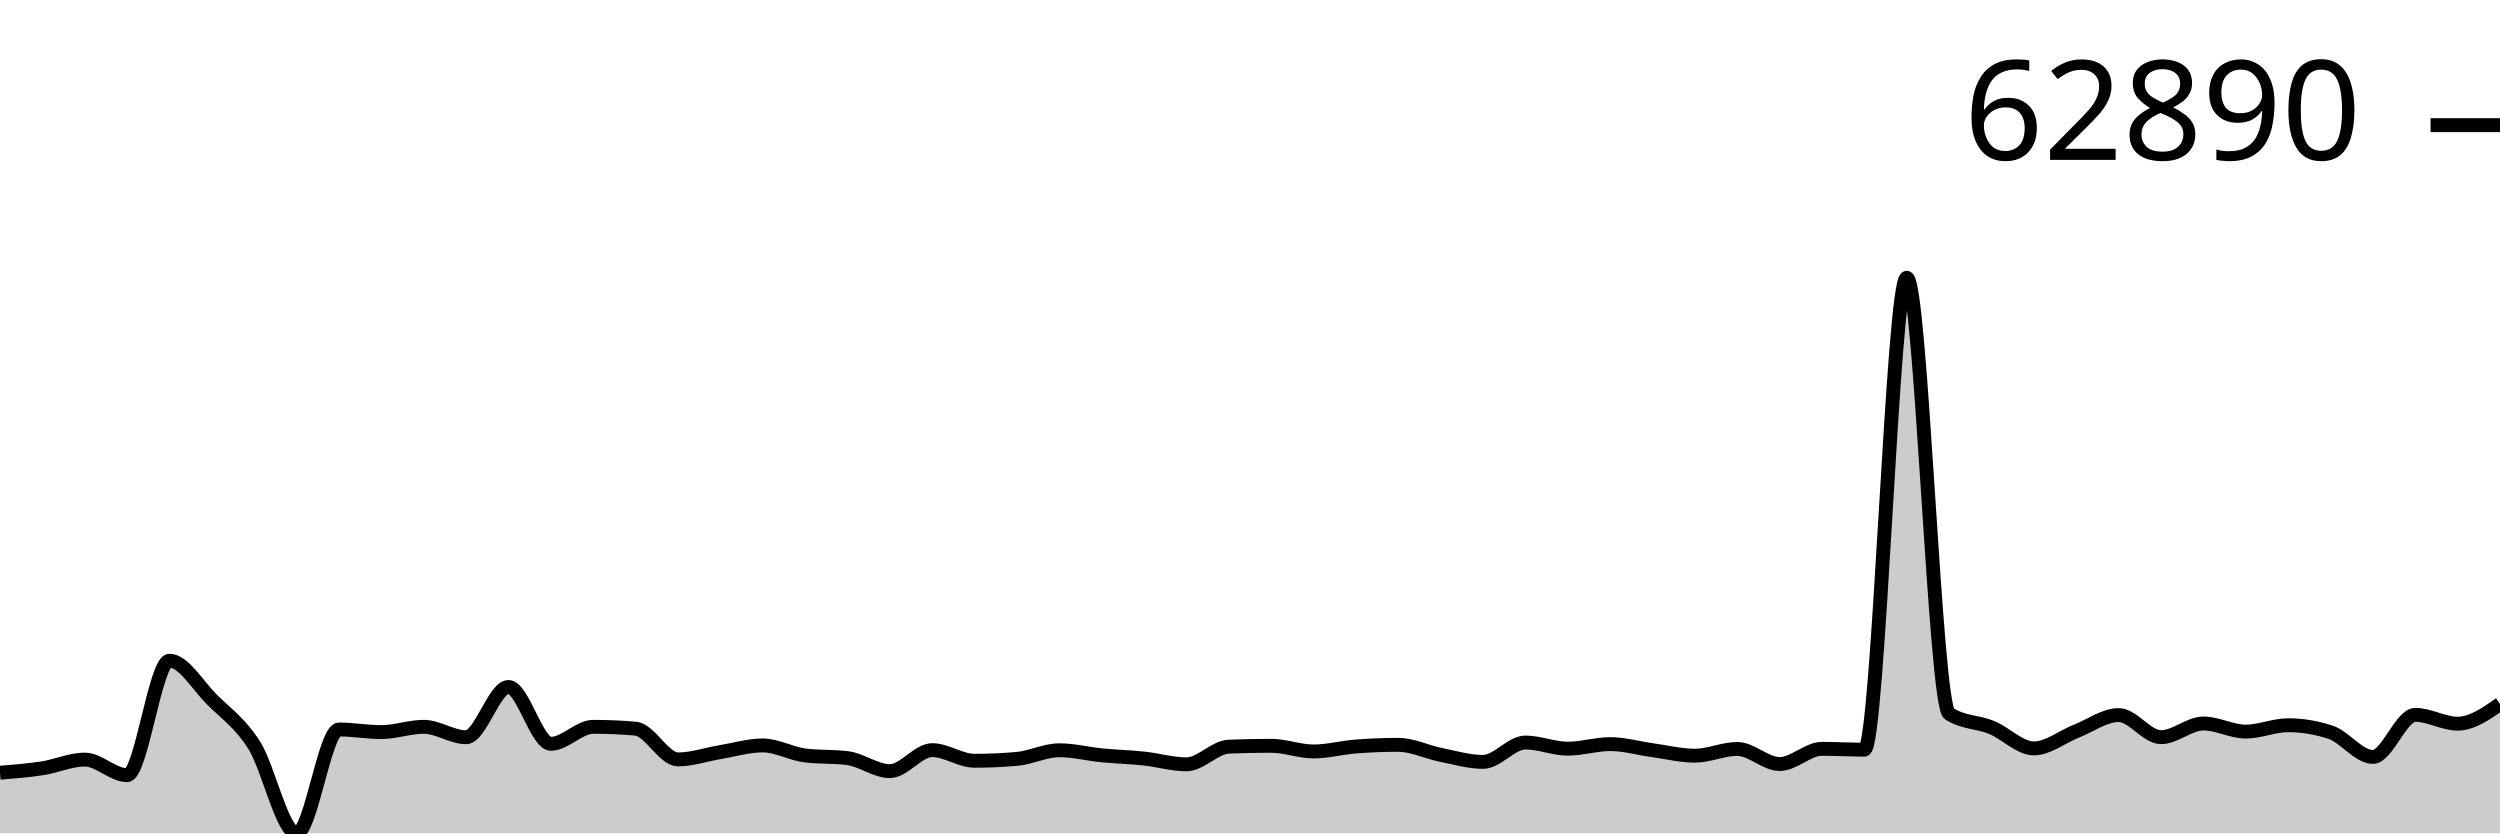
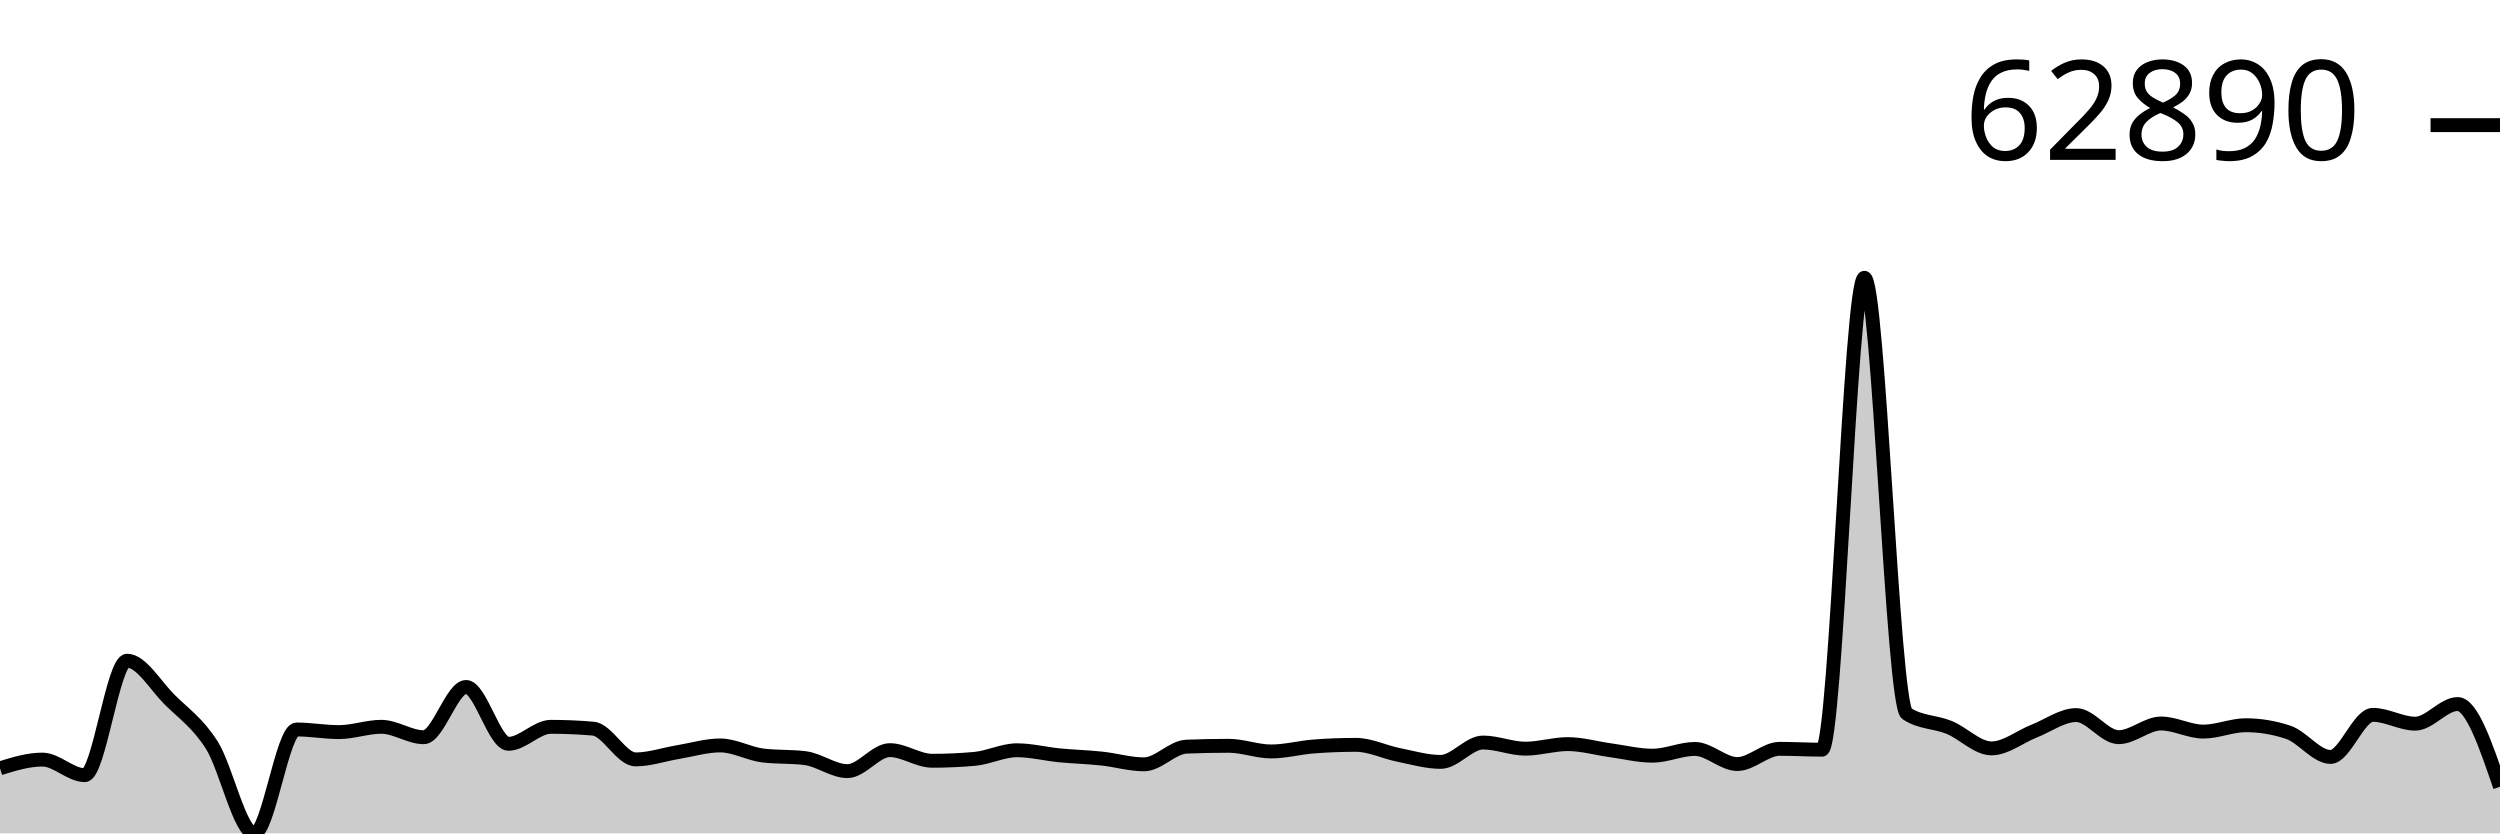
<svg xmlns="http://www.w3.org/2000/svg" viewBox="0 0 180 60">
  <g transform="translate(0,20)">
-     <path class="area" fill="rgba(0, 0, 0, 0.2)" d="M0,35.636C1.017,35.555,2.034,35.474,3.051,35.317C4.068,35.159,5.085,34.69,6.102,34.69C7.119,34.69,8.136,35.812,9.153,35.812C10.169,35.812,11.186,27.571,12.203,27.571C13.22,27.571,14.237,29.35,15.254,30.364C16.271,31.379,17.288,32.051,18.305,33.657C19.322,35.263,20.339,40,21.356,40C22.373,40,23.39,32.523,24.407,32.523C25.424,32.523,26.441,32.711,27.458,32.711C28.475,32.711,29.492,32.33,30.508,32.33C31.525,32.33,32.542,33.08,33.559,33.08C34.576,33.08,35.593,29.462,36.61,29.462C37.627,29.462,38.644,33.554,39.661,33.554C40.678,33.554,41.695,32.331,42.712,32.331C43.729,32.331,44.746,32.375,45.763,32.463C46.78,32.552,47.797,34.677,48.814,34.677C49.831,34.677,50.847,34.319,51.864,34.152C52.881,33.984,53.898,33.671,54.915,33.671C55.932,33.671,56.949,34.267,57.966,34.394C58.983,34.521,60,34.457,61.017,34.584C62.034,34.711,63.051,35.521,64.068,35.521C65.085,35.521,66.102,34.01,67.119,34.01C68.136,34.01,69.153,34.775,70.169,34.775C71.186,34.775,72.203,34.73,73.22,34.639C74.237,34.549,75.254,34.019,76.271,34.019C77.288,34.019,78.305,34.282,79.322,34.382C80.339,34.481,81.356,34.508,82.373,34.616C83.39,34.724,84.407,35.032,85.424,35.032C86.441,35.032,87.458,33.799,88.475,33.759C89.492,33.718,90.508,33.698,91.525,33.698C92.542,33.698,93.559,34.105,94.576,34.105C95.593,34.105,96.61,33.826,97.627,33.747C98.644,33.668,99.661,33.629,100.678,33.629C101.695,33.629,102.712,34.143,103.729,34.348C104.746,34.552,105.763,34.856,106.78,34.856C107.797,34.856,108.814,33.462,109.831,33.462C110.847,33.462,111.864,33.904,112.881,33.904C113.898,33.904,114.915,33.576,115.932,33.576C116.949,33.576,117.966,33.875,118.983,34.014C120,34.153,121.017,34.41,122.034,34.41C123.051,34.41,124.068,33.923,125.085,33.923C126.102,33.923,127.119,35.011,128.136,35.011C129.153,35.011,130.169,33.915,131.186,33.915C132.203,33.915,133.22,33.977,134.237,33.977C135.254,33.977,136.271,0,137.288,0C138.305,0,139.322,30.726,140.339,31.385C141.356,32.044,142.373,31.957,143.39,32.374C144.407,32.79,145.424,33.885,146.441,33.885C147.458,33.885,148.475,33.047,149.492,32.647C150.508,32.247,151.525,31.485,152.542,31.485C153.559,31.485,154.576,33.077,155.593,33.077C156.61,33.077,157.627,32.092,158.644,32.092C159.661,32.092,160.678,32.675,161.695,32.675C162.712,32.675,163.729,32.216,164.746,32.216C165.763,32.216,166.78,32.385,167.797,32.722C168.814,33.058,169.831,34.499,170.847,34.499C171.864,34.499,172.881,31.469,173.898,31.469C174.915,31.469,175.932,32.104,176.949,32.104C177.966,32.104,178.983,31.398,180,30.691L180,40C178.983,40,177.966,40,176.949,40C175.932,40,174.915,40,173.898,40C172.881,40,171.864,40,170.847,40C169.831,40,168.814,40,167.797,40C166.78,40,165.763,40,164.746,40C163.729,40,162.712,40,161.695,40C160.678,40,159.661,40,158.644,40C157.627,40,156.61,40,155.593,40C154.576,40,153.559,40,152.542,40C151.525,40,150.508,40,149.492,40C148.475,40,147.458,40,146.441,40C145.424,40,144.407,40,143.39,40C142.373,40,141.356,40,140.339,40C139.322,40,138.305,40,137.288,40C136.271,40,135.254,40,134.237,40C133.22,40,132.203,40,131.186,40C130.169,40,129.153,40,128.136,40C127.119,40,126.102,40,125.085,40C124.068,40,123.051,40,122.034,40C121.017,40,120,40,118.983,40C117.966,40,116.949,40,115.932,40C114.915,40,113.898,40,112.881,40C111.864,40,110.847,40,109.831,40C108.814,40,107.797,40,106.78,40C105.763,40,104.746,40,103.729,40C102.712,40,101.695,40,100.678,40C99.661,40,98.644,40,97.627,40C96.61,40,95.593,40,94.576,40C93.559,40,92.542,40,91.525,40C90.508,40,89.492,40,88.475,40C87.458,40,86.441,40,85.424,40C84.407,40,83.39,40,82.373,40C81.356,40,80.339,40,79.322,40C78.305,40,77.288,40,76.271,40C75.254,40,74.237,40,73.22,40C72.203,40,71.186,40,70.169,40C69.153,40,68.136,40,67.119,40C66.102,40,65.085,40,64.068,40C63.051,40,62.034,40,61.017,40C60,40,58.983,40,57.966,40C56.949,40,55.932,40,54.915,40C53.898,40,52.881,40,51.864,40C50.847,40,49.831,40,48.814,40C47.797,40,46.78,40,45.763,40C44.746,40,43.729,40,42.712,40C41.695,40,40.678,40,39.661,40C38.644,40,37.627,40,36.61,40C35.593,40,34.576,40,33.559,40C32.542,40,31.525,40,30.508,40C29.492,40,28.475,40,27.458,40C26.441,40,25.424,40,24.407,40C23.39,40,22.373,40,21.356,40C20.339,40,19.322,40,18.305,40C17.288,40,16.271,40,15.254,40C14.237,40,13.22,40,12.203,40C11.186,40,10.169,40,9.153,40C8.136,40,7.119,40,6.102,40C5.085,40,4.068,40,3.051,40C2.034,40,1.017,40,0,40Z" />
-     <path class="line" stroke="black" fill="none" d="M0,35.636C1.017,35.555,2.034,35.474,3.051,35.317C4.068,35.159,5.085,34.69,6.102,34.69C7.119,34.69,8.136,35.812,9.153,35.812C10.169,35.812,11.186,27.571,12.203,27.571C13.22,27.571,14.237,29.35,15.254,30.364C16.271,31.379,17.288,32.051,18.305,33.657C19.322,35.263,20.339,40,21.356,40C22.373,40,23.39,32.523,24.407,32.523C25.424,32.523,26.441,32.711,27.458,32.711C28.475,32.711,29.492,32.33,30.508,32.33C31.525,32.33,32.542,33.08,33.559,33.08C34.576,33.08,35.593,29.462,36.61,29.462C37.627,29.462,38.644,33.554,39.661,33.554C40.678,33.554,41.695,32.331,42.712,32.331C43.729,32.331,44.746,32.375,45.763,32.463C46.78,32.552,47.797,34.677,48.814,34.677C49.831,34.677,50.847,34.319,51.864,34.152C52.881,33.984,53.898,33.671,54.915,33.671C55.932,33.671,56.949,34.267,57.966,34.394C58.983,34.521,60,34.457,61.017,34.584C62.034,34.711,63.051,35.521,64.068,35.521C65.085,35.521,66.102,34.01,67.119,34.01C68.136,34.01,69.153,34.775,70.169,34.775C71.186,34.775,72.203,34.73,73.22,34.639C74.237,34.549,75.254,34.019,76.271,34.019C77.288,34.019,78.305,34.282,79.322,34.382C80.339,34.481,81.356,34.508,82.373,34.616C83.39,34.724,84.407,35.032,85.424,35.032C86.441,35.032,87.458,33.799,88.475,33.759C89.492,33.718,90.508,33.698,91.525,33.698C92.542,33.698,93.559,34.105,94.576,34.105C95.593,34.105,96.61,33.826,97.627,33.747C98.644,33.668,99.661,33.629,100.678,33.629C101.695,33.629,102.712,34.143,103.729,34.348C104.746,34.552,105.763,34.856,106.78,34.856C107.797,34.856,108.814,33.462,109.831,33.462C110.847,33.462,111.864,33.904,112.881,33.904C113.898,33.904,114.915,33.576,115.932,33.576C116.949,33.576,117.966,33.875,118.983,34.014C120,34.153,121.017,34.41,122.034,34.41C123.051,34.41,124.068,33.923,125.085,33.923C126.102,33.923,127.119,35.011,128.136,35.011C129.153,35.011,130.169,33.915,131.186,33.915C132.203,33.915,133.22,33.977,134.237,33.977C135.254,33.977,136.271,0,137.288,0C138.305,0,139.322,30.726,140.339,31.385C141.356,32.044,142.373,31.957,143.39,32.374C144.407,32.79,145.424,33.885,146.441,33.885C147.458,33.885,148.475,33.047,149.492,32.647C150.508,32.247,151.525,31.485,152.542,31.485C153.559,31.485,154.576,33.077,155.593,33.077C156.61,33.077,157.627,32.092,158.644,32.092C159.661,32.092,160.678,32.675,161.695,32.675C162.712,32.675,163.729,32.216,164.746,32.216C165.763,32.216,166.78,32.385,167.797,32.722C168.814,33.058,169.831,34.499,170.847,34.499C171.864,34.499,172.881,31.469,173.898,31.469C174.915,31.469,175.932,32.104,176.949,32.104C177.966,32.104,178.983,31.398,180,30.691" />
+     <path class="area" fill="rgba(0, 0, 0, 0.2)" d="M0,35.317C1.017,35.003,2.034,34.69,3.051,34.69C4.068,34.69,5.085,35.812,6.102,35.812C7.119,35.812,8.136,27.571,9.153,27.571C10.169,27.571,11.186,29.35,12.203,30.364C13.22,31.379,14.237,32.051,15.254,33.657C16.271,35.263,17.288,40,18.305,40C19.322,40,20.339,32.523,21.356,32.523C22.373,32.523,23.39,32.711,24.407,32.711C25.424,32.711,26.441,32.33,27.458,32.33C28.475,32.33,29.492,33.08,30.508,33.08C31.525,33.08,32.542,29.462,33.559,29.462C34.576,29.462,35.593,33.554,36.61,33.554C37.627,33.554,38.644,32.331,39.661,32.331C40.678,32.331,41.695,32.375,42.712,32.463C43.729,32.552,44.746,34.677,45.763,34.677C46.78,34.677,47.797,34.319,48.814,34.152C49.831,33.984,50.847,33.671,51.864,33.671C52.881,33.671,53.898,34.267,54.915,34.394C55.932,34.521,56.949,34.457,57.966,34.584C58.983,34.711,60,35.521,61.017,35.521C62.034,35.521,63.051,34.01,64.068,34.01C65.085,34.01,66.102,34.775,67.119,34.775C68.136,34.775,69.153,34.73,70.169,34.639C71.186,34.549,72.203,34.019,73.22,34.019C74.237,34.019,75.254,34.282,76.271,34.382C77.288,34.481,78.305,34.508,79.322,34.616C80.339,34.724,81.356,35.032,82.373,35.032C83.39,35.032,84.407,33.799,85.424,33.759C86.441,33.718,87.458,33.698,88.475,33.698C89.492,33.698,90.508,34.105,91.525,34.105C92.542,34.105,93.559,33.826,94.576,33.747C95.593,33.668,96.61,33.629,97.627,33.629C98.644,33.629,99.661,34.143,100.678,34.348C101.695,34.552,102.712,34.856,103.729,34.856C104.746,34.856,105.763,33.462,106.78,33.462C107.797,33.462,108.814,33.904,109.831,33.904C110.847,33.904,111.864,33.576,112.881,33.576C113.898,33.576,114.915,33.875,115.932,34.014C116.949,34.153,117.966,34.41,118.983,34.41C120,34.41,121.017,33.923,122.034,33.923C123.051,33.923,124.068,35.011,125.085,35.011C126.102,35.011,127.119,33.915,128.136,33.915C129.153,33.915,130.169,33.977,131.186,33.977C132.203,33.977,133.22,0,134.237,0C135.254,0,136.271,30.726,137.288,31.385C138.305,32.044,139.322,31.957,140.339,32.374C141.356,32.79,142.373,33.885,143.39,33.885C144.407,33.885,145.424,33.047,146.441,32.647C147.458,32.247,148.475,31.485,149.492,31.485C150.508,31.485,151.525,33.077,152.542,33.077C153.559,33.077,154.576,32.092,155.593,32.092C156.61,32.092,157.627,32.675,158.644,32.675C159.661,32.675,160.678,32.216,161.695,32.216C162.712,32.216,163.729,32.385,164.746,32.722C165.763,33.058,166.78,34.499,167.797,34.499C168.814,34.499,169.831,31.469,170.847,31.469C171.864,31.469,172.881,32.104,173.898,32.104C174.915,32.104,175.932,30.691,176.949,30.691C177.966,30.691,178.983,33.669,180,36.647L180,40C178.983,40,177.966,40,176.949,40C175.932,40,174.915,40,173.898,40C172.881,40,171.864,40,170.847,40C169.831,40,168.814,40,167.797,40C166.78,40,165.763,40,164.746,40C163.729,40,162.712,40,161.695,40C160.678,40,159.661,40,158.644,40C157.627,40,156.61,40,155.593,40C154.576,40,153.559,40,152.542,40C151.525,40,150.508,40,149.492,40C148.475,40,147.458,40,146.441,40C145.424,40,144.407,40,143.39,40C142.373,40,141.356,40,140.339,40C139.322,40,138.305,40,137.288,40C136.271,40,135.254,40,134.237,40C133.22,40,132.203,40,131.186,40C130.169,40,129.153,40,128.136,40C127.119,40,126.102,40,125.085,40C124.068,40,123.051,40,122.034,40C121.017,40,120,40,118.983,40C117.966,40,116.949,40,115.932,40C114.915,40,113.898,40,112.881,40C111.864,40,110.847,40,109.831,40C108.814,40,107.797,40,106.78,40C105.763,40,104.746,40,103.729,40C102.712,40,101.695,40,100.678,40C99.661,40,98.644,40,97.627,40C96.61,40,95.593,40,94.576,40C93.559,40,92.542,40,91.525,40C90.508,40,89.492,40,88.475,40C87.458,40,86.441,40,85.424,40C84.407,40,83.39,40,82.373,40C81.356,40,80.339,40,79.322,40C78.305,40,77.288,40,76.271,40C75.254,40,74.237,40,73.22,40C72.203,40,71.186,40,70.169,40C69.153,40,68.136,40,67.119,40C66.102,40,65.085,40,64.068,40C63.051,40,62.034,40,61.017,40C60,40,58.983,40,57.966,40C56.949,40,55.932,40,54.915,40C53.898,40,52.881,40,51.864,40C50.847,40,49.831,40,48.814,40C47.797,40,46.78,40,45.763,40C44.746,40,43.729,40,42.712,40C41.695,40,40.678,40,39.661,40C38.644,40,37.627,40,36.61,40C35.593,40,34.576,40,33.559,40C32.542,40,31.525,40,30.508,40C29.492,40,28.475,40,27.458,40C26.441,40,25.424,40,24.407,40C23.39,40,22.373,40,21.356,40C20.339,40,19.322,40,18.305,40C17.288,40,16.271,40,15.254,40C14.237,40,13.22,40,12.203,40C11.186,40,10.169,40,9.153,40C8.136,40,7.119,40,6.102,40C5.085,40,4.068,40,3.051,40C2.034,40,1.017,40,0,40Z" />
+     <path class="line" stroke="black" fill="none" d="M0,35.317C1.017,35.003,2.034,34.69,3.051,34.69C4.068,34.69,5.085,35.812,6.102,35.812C7.119,35.812,8.136,27.571,9.153,27.571C10.169,27.571,11.186,29.35,12.203,30.364C13.22,31.379,14.237,32.051,15.254,33.657C16.271,35.263,17.288,40,18.305,40C19.322,40,20.339,32.523,21.356,32.523C22.373,32.523,23.39,32.711,24.407,32.711C25.424,32.711,26.441,32.33,27.458,32.33C28.475,32.33,29.492,33.08,30.508,33.08C31.525,33.08,32.542,29.462,33.559,29.462C34.576,29.462,35.593,33.554,36.61,33.554C37.627,33.554,38.644,32.331,39.661,32.331C40.678,32.331,41.695,32.375,42.712,32.463C43.729,32.552,44.746,34.677,45.763,34.677C46.78,34.677,47.797,34.319,48.814,34.152C49.831,33.984,50.847,33.671,51.864,33.671C52.881,33.671,53.898,34.267,54.915,34.394C55.932,34.521,56.949,34.457,57.966,34.584C58.983,34.711,60,35.521,61.017,35.521C62.034,35.521,63.051,34.01,64.068,34.01C65.085,34.01,66.102,34.775,67.119,34.775C68.136,34.775,69.153,34.73,70.169,34.639C71.186,34.549,72.203,34.019,73.22,34.019C74.237,34.019,75.254,34.282,76.271,34.382C77.288,34.481,78.305,34.508,79.322,34.616C80.339,34.724,81.356,35.032,82.373,35.032C83.39,35.032,84.407,33.799,85.424,33.759C86.441,33.718,87.458,33.698,88.475,33.698C89.492,33.698,90.508,34.105,91.525,34.105C92.542,34.105,93.559,33.826,94.576,33.747C95.593,33.668,96.61,33.629,97.627,33.629C98.644,33.629,99.661,34.143,100.678,34.348C101.695,34.552,102.712,34.856,103.729,34.856C104.746,34.856,105.763,33.462,106.78,33.462C107.797,33.462,108.814,33.904,109.831,33.904C110.847,33.904,111.864,33.576,112.881,33.576C113.898,33.576,114.915,33.875,115.932,34.014C116.949,34.153,117.966,34.41,118.983,34.41C120,34.41,121.017,33.923,122.034,33.923C123.051,33.923,124.068,35.011,125.085,35.011C126.102,35.011,127.119,33.915,128.136,33.915C129.153,33.915,130.169,33.977,131.186,33.977C132.203,33.977,133.22,0,134.237,0C135.254,0,136.271,30.726,137.288,31.385C138.305,32.044,139.322,31.957,140.339,32.374C141.356,32.79,142.373,33.885,143.39,33.885C144.407,33.885,145.424,33.047,146.441,32.647C147.458,32.247,148.475,31.485,149.492,31.485C150.508,31.485,151.525,33.077,152.542,33.077C153.559,33.077,154.576,32.092,155.593,32.092C156.61,32.092,157.627,32.675,158.644,32.675C159.661,32.675,160.678,32.216,161.695,32.216C162.712,32.216,163.729,32.385,164.746,32.722C165.763,33.058,166.78,34.499,167.797,34.499C168.814,34.499,169.831,31.469,170.847,31.469C171.864,31.469,172.881,32.104,173.898,32.104C174.915,32.104,175.932,30.691,176.949,30.691C177.966,30.691,178.983,33.669,180,36.647" />
    <path class="axis-ceiling" stroke-width="1" stroke="black" fill="none" d="M175,-10.989L180,-10.989" />
    <text class="axis-ceiling-label" font-family="sans-serif" text-anchor="end" font-size="10px" x="170" y="-8.489">62890</text>
  </g>
</svg>
